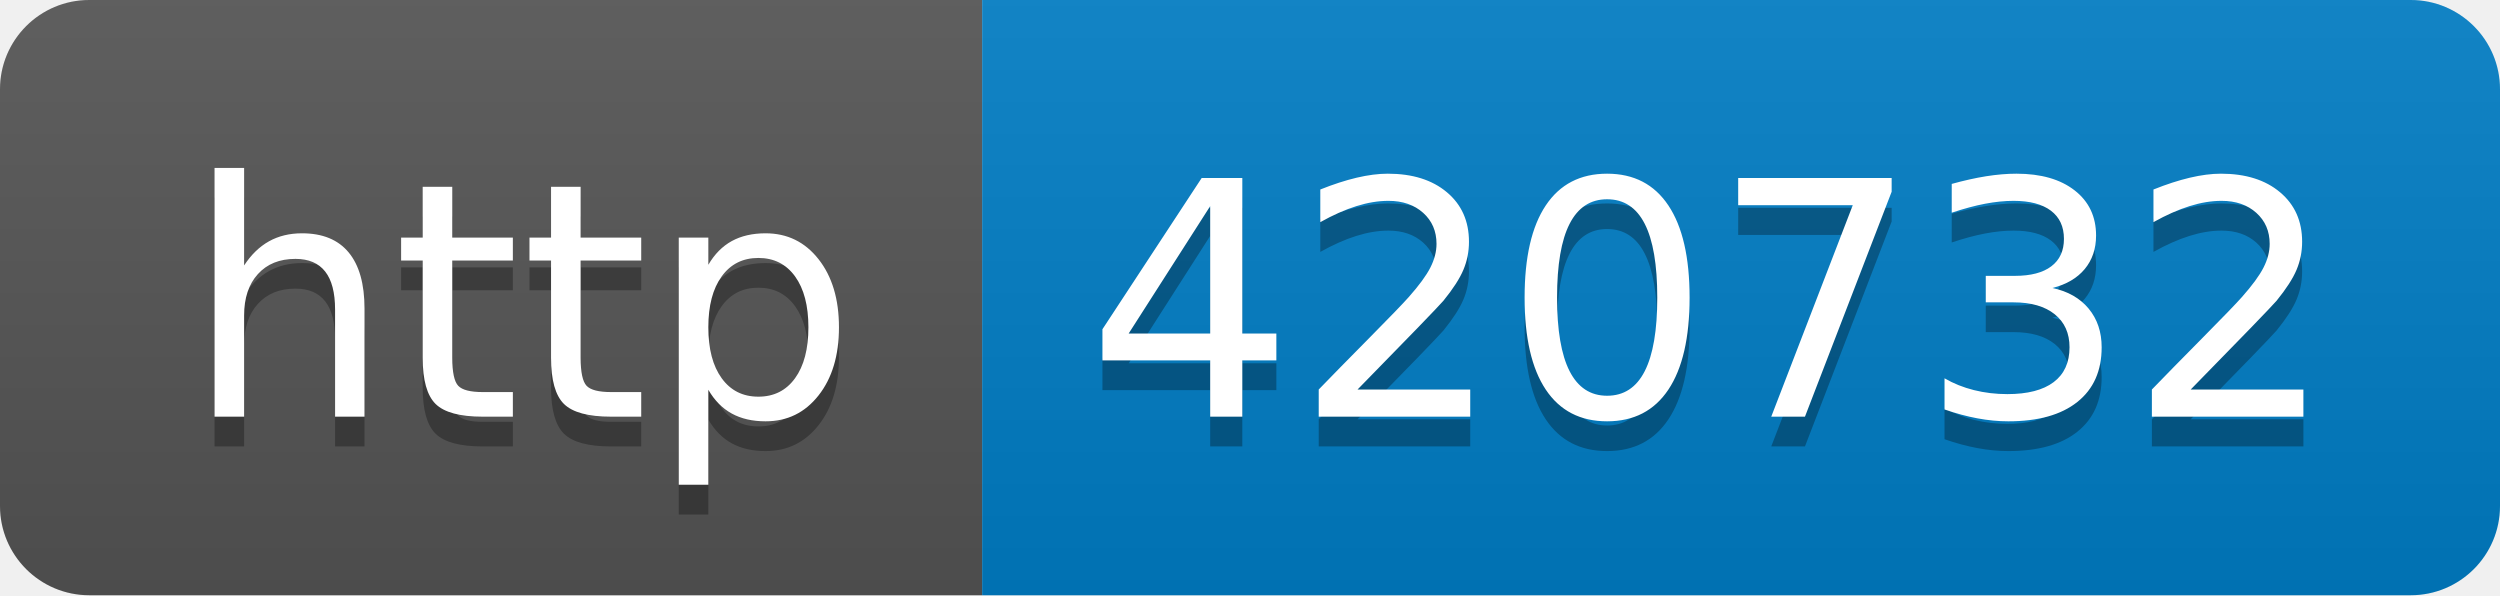
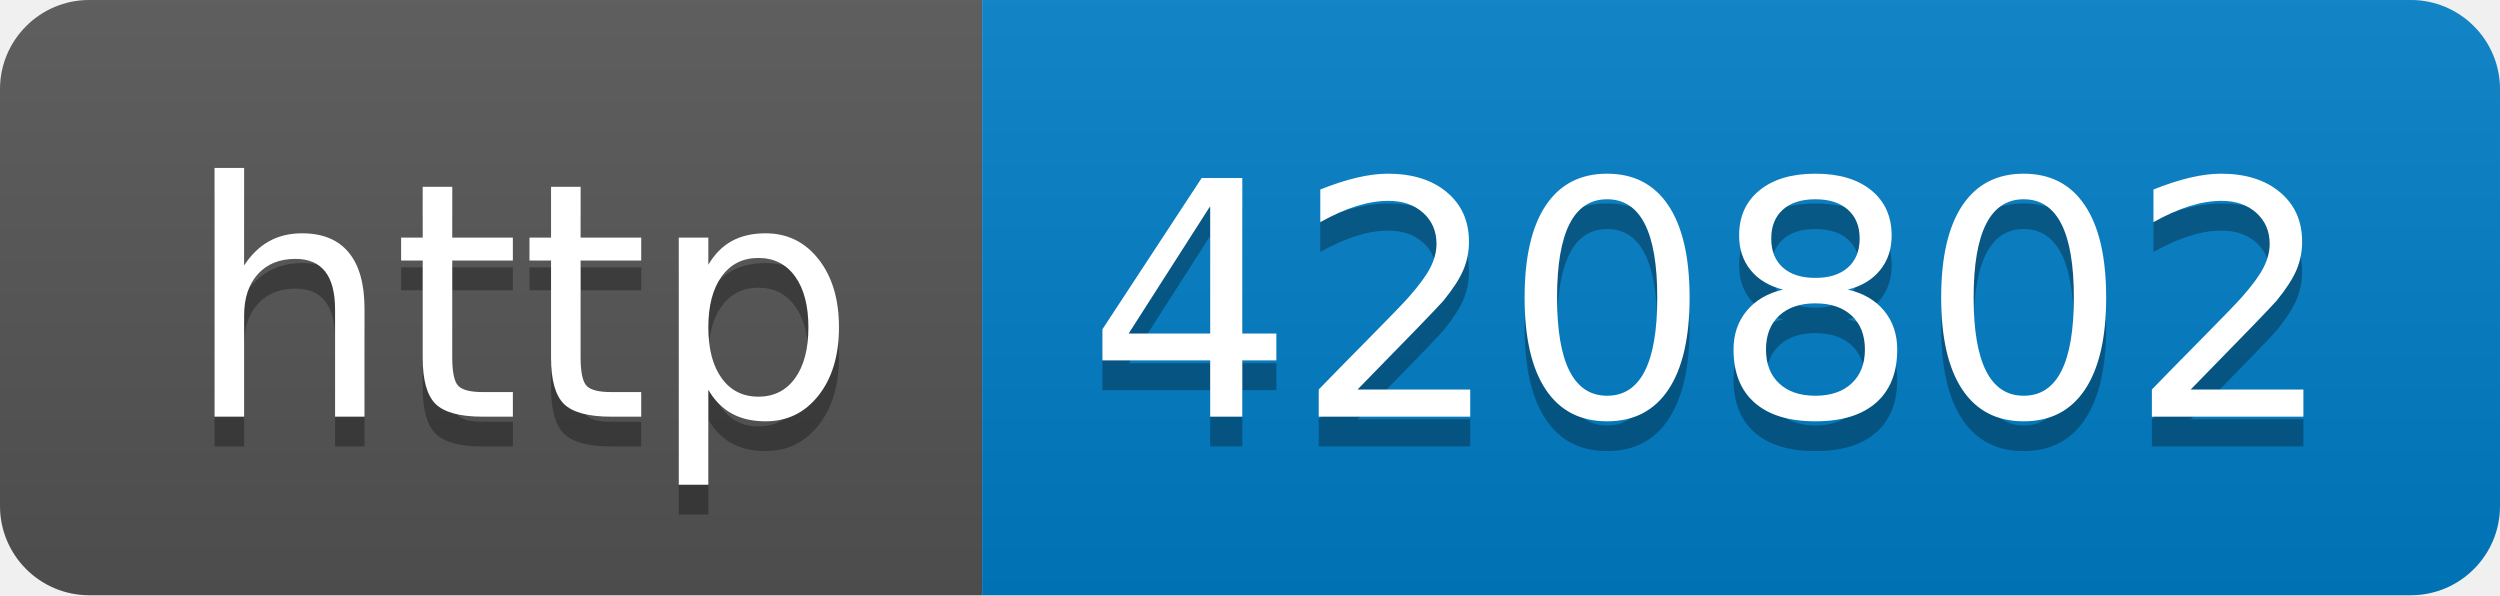
- <svg xmlns="http://www.w3.org/2000/svg" width="84" height="20" role="img" aria-label="http: 420732">
+ <svg xmlns="http://www.w3.org/2000/svg" width="84" height="20" role="img" aria-label="http: 420802">
  <linearGradient id="s" x2="0" y2="100%">
    <stop offset="0" stop-color="#bbb" stop-opacity=".1" />
    <stop offset="1" stop-opacity=".1" />
  </linearGradient>
  <clipPath id="r">
    <rect width="84" height="20" rx="3" fill="#fff" />
  </clipPath>
  <g clip-path="url(#r)">
    <rect width="33" height="20" fill="#555" />
    <rect x="33" width="51" height="20" fill="#007ec6" />
    <rect width="84" height="20" fill="url(#s)" />
  </g>
  <g fill="#fff" text-anchor="middle" font-family="Verdana,Geneva,DejaVu Sans,sans-serif" text-rendering="geometricPrecision" font-size="110">
    <text aria-hidden="true" x="175" y="150" fill="#010101" fill-opacity=".3" transform="scale(.1)" textLength="230">http</text>
    <text x="175" y="140" transform="scale(.1)" fill="#fff" textLength="230">http</text>
-     <text aria-hidden="true" x="575" y="150" fill="#010101" fill-opacity=".3" transform="scale(.1)" textLength="410">420732</text>
-     <text x="575" y="140" transform="scale(.1)" fill="#fff" textLength="410">420732</text>
+     <text aria-hidden="true" x="575" y="150" fill="#010101" fill-opacity=".3" transform="scale(.1)" textLength="410">420802</text>
+     <text x="575" y="140" transform="scale(.1)" fill="#fff" textLength="410">420802</text>
  </g>
</svg>
